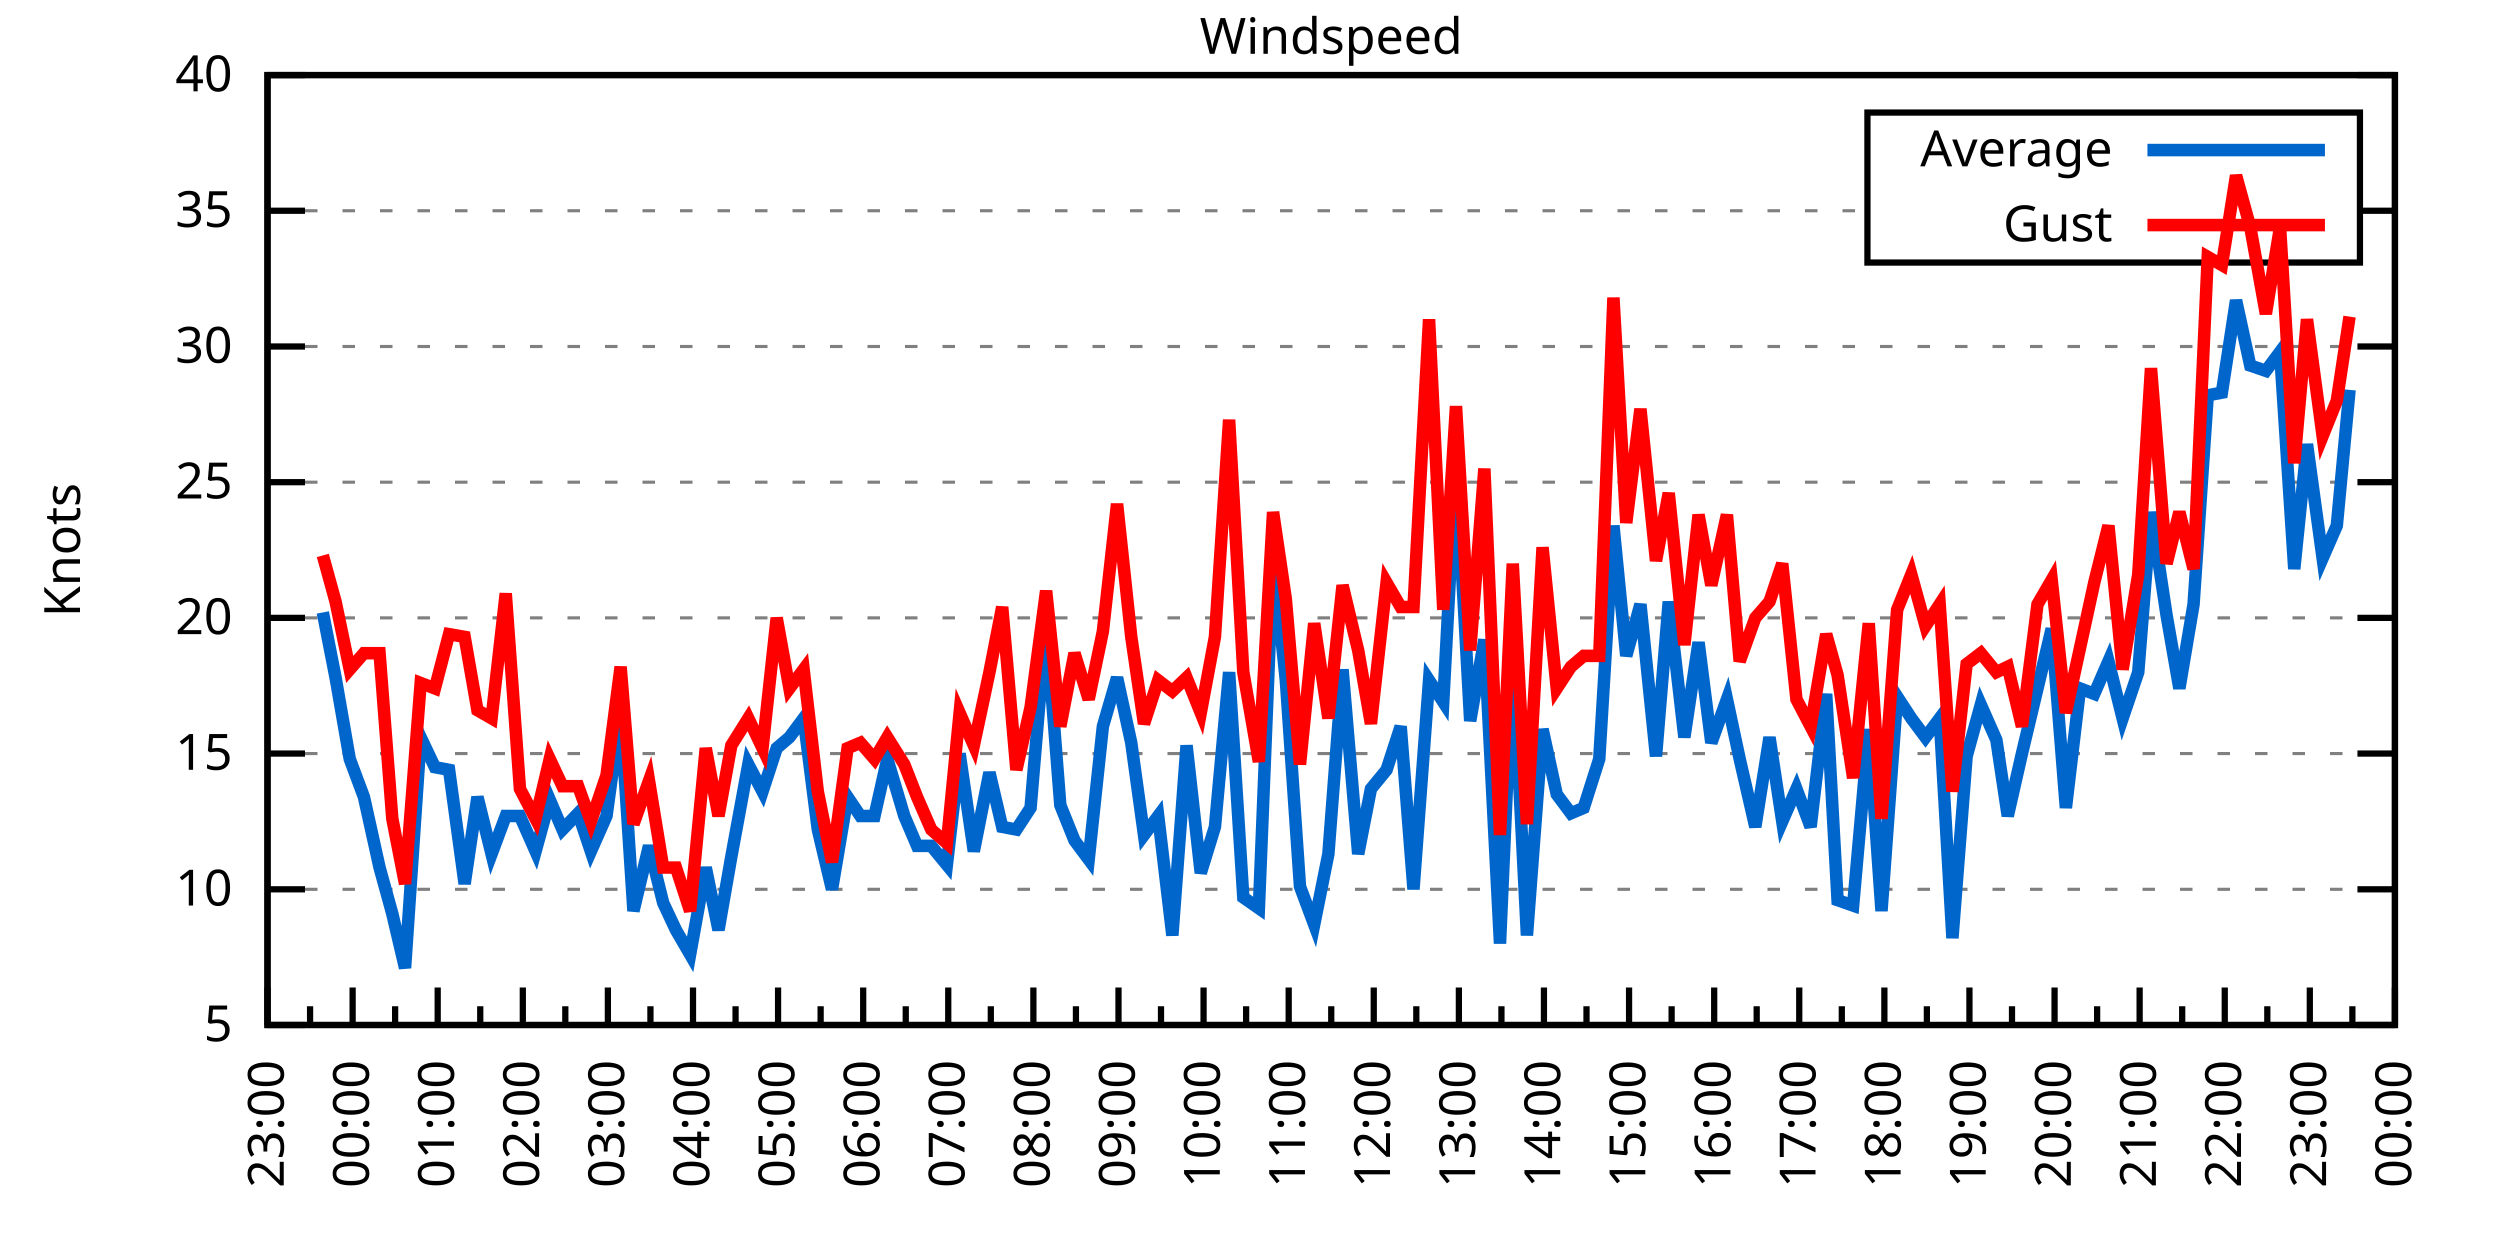
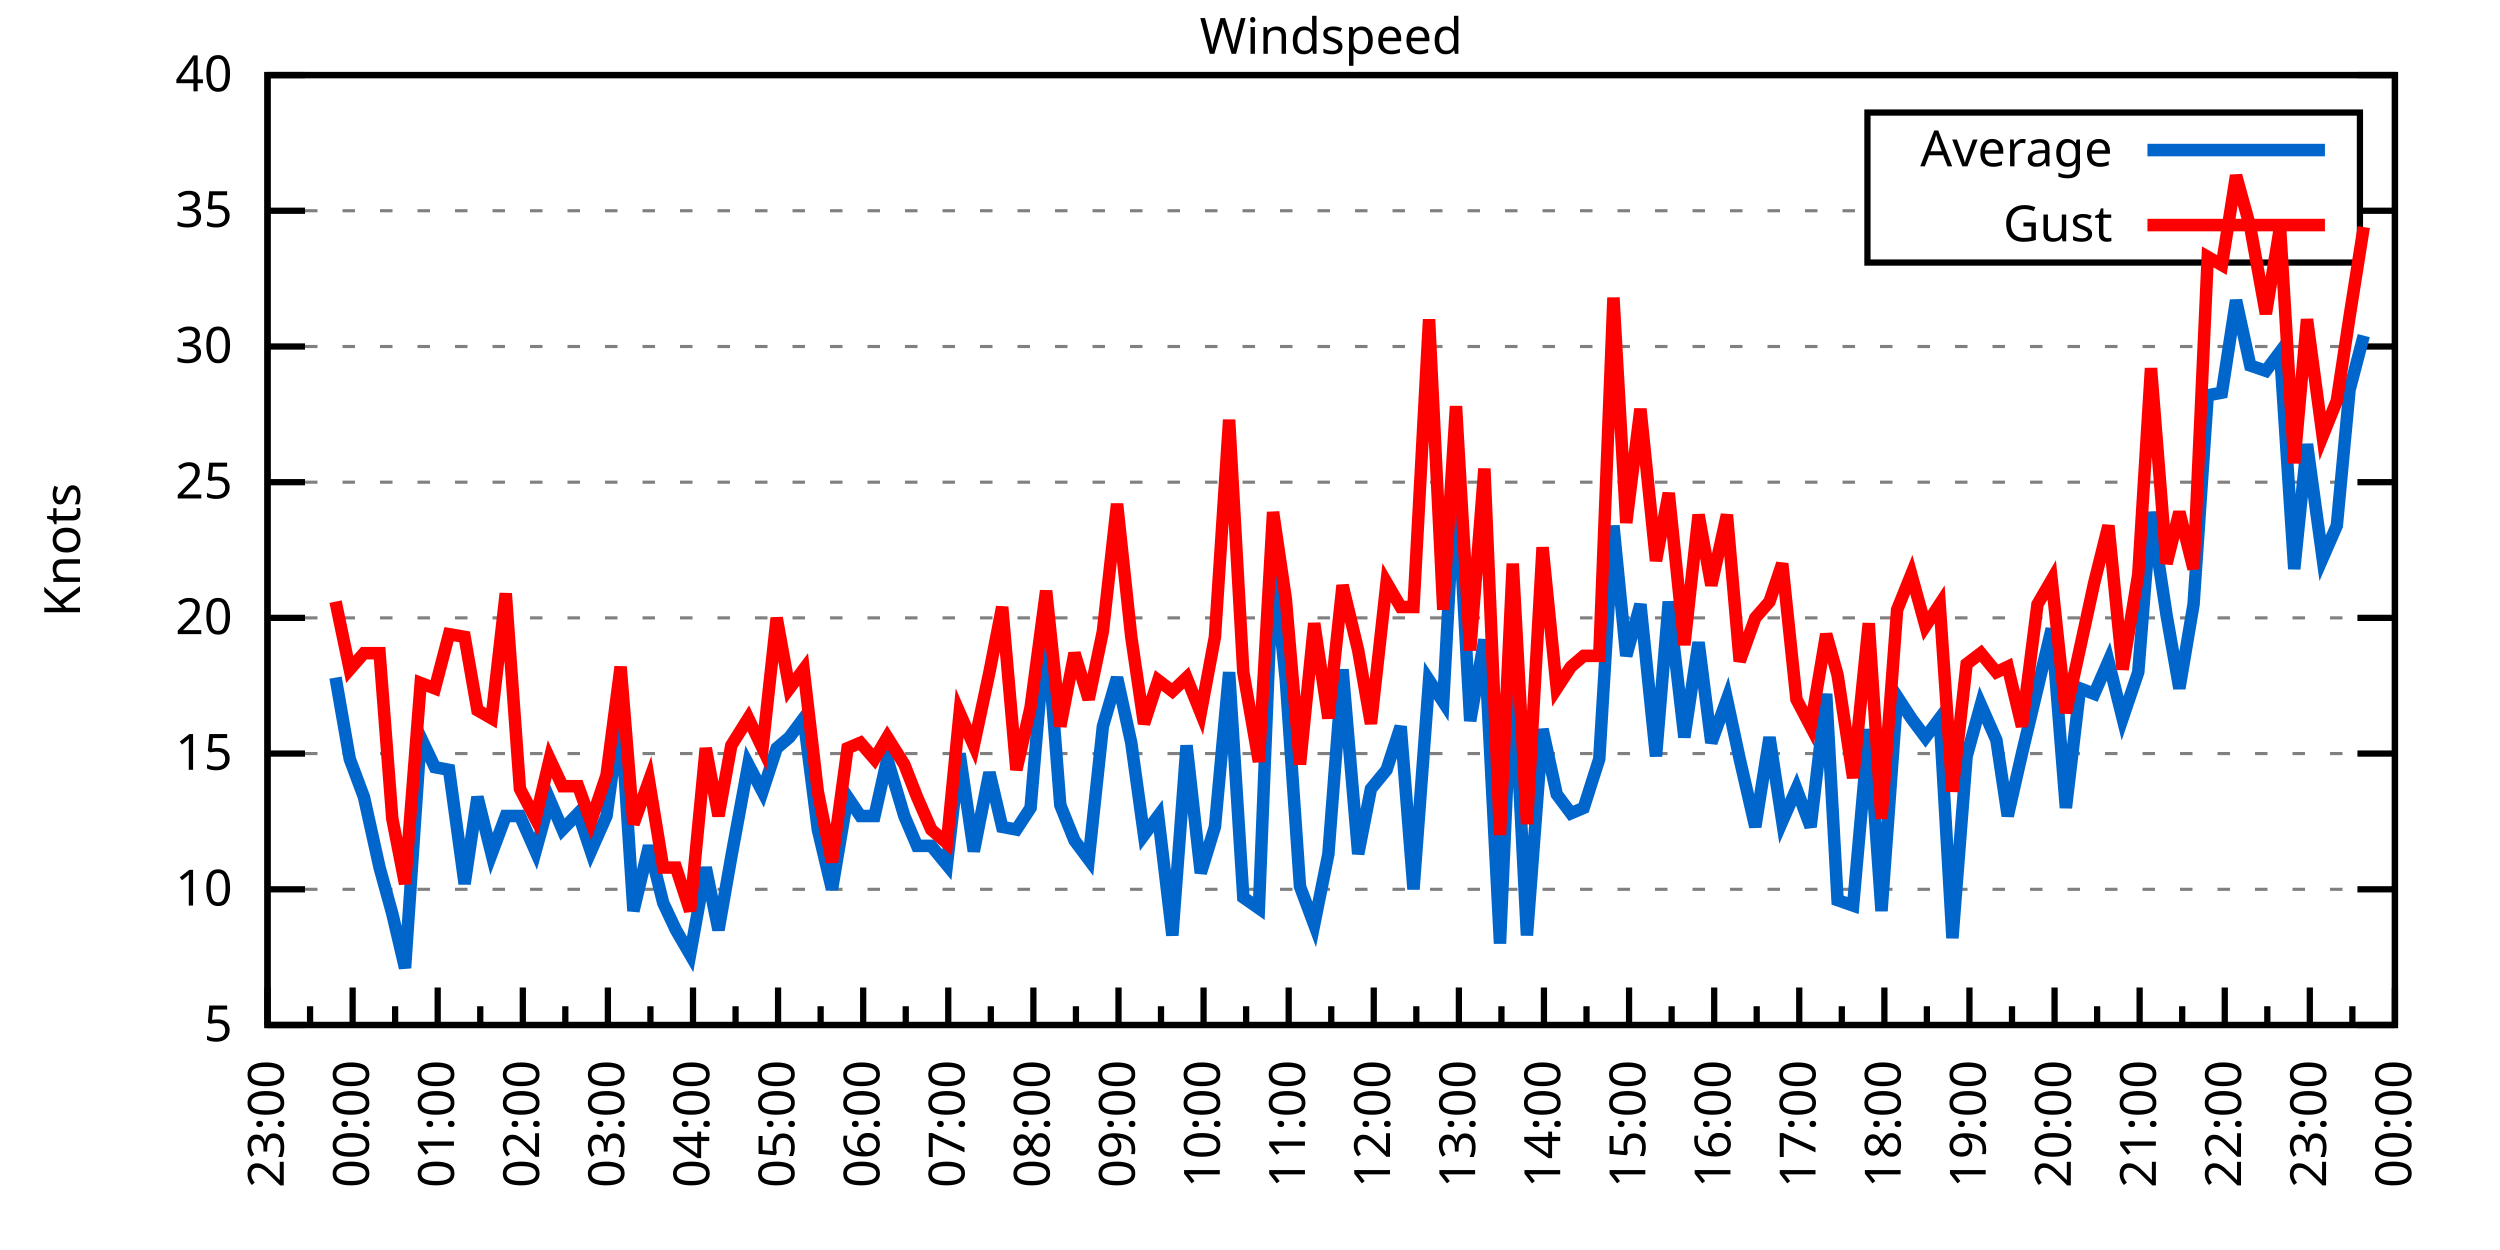
<svg xmlns="http://www.w3.org/2000/svg" xmlns:xlink="http://www.w3.org/1999/xlink" width="400" height="200" viewBox="0 0 400 200">
  <g id="gnuplot_canvas">
    <rect x="0" y="0" width="400" height="200" fill="none" />
    <defs>
      <circle id="gpDot" r="0.5" stroke-width="0.5" stroke="currentColor" />
      <path id="gpPt0" stroke-width="0.333" stroke="currentColor" d="M-1,0 h2 M0,-1 v2" />
      <path id="gpPt1" stroke-width="0.333" stroke="currentColor" d="M-1,-1 L1,1 M1,-1 L-1,1" />
      <path id="gpPt2" stroke-width="0.333" stroke="currentColor" d="M-1,0 L1,0 M0,-1 L0,1 M-1,-1 L1,1 M-1,1 L1,-1" />
      <rect id="gpPt3" stroke-width="0.333" stroke="currentColor" x="-1" y="-1" width="2" height="2" />
      <rect id="gpPt4" stroke-width="0.333" stroke="currentColor" fill="currentColor" x="-1" y="-1" width="2" height="2" />
      <circle id="gpPt5" stroke-width="0.333" stroke="currentColor" cx="0" cy="0" r="1" />
      <use xlink:href="#gpPt5" id="gpPt6" fill="currentColor" stroke="none" />
      <path id="gpPt7" stroke-width="0.333" stroke="currentColor" d="M0,-1.33 L-1.33,0.67 L1.33,0.67 z" />
      <use xlink:href="#gpPt7" id="gpPt8" fill="currentColor" stroke="none" />
      <use xlink:href="#gpPt7" id="gpPt9" stroke="currentColor" transform="rotate(180)" />
      <use xlink:href="#gpPt9" id="gpPt10" fill="currentColor" stroke="none" />
      <use xlink:href="#gpPt3" id="gpPt11" stroke="currentColor" transform="rotate(45)" />
      <use xlink:href="#gpPt11" id="gpPt12" fill="currentColor" stroke="none" />
      <path id="gpPt13" stroke-width="0.333" stroke="currentColor" d="M0,1.330 L1.265,0.411 L0.782,-1.067 L-0.782,-1.076 L-1.265,0.411 z" />
      <use xlink:href="#gpPt13" id="gpPt14" fill="currentColor" stroke="none" />
      <filter id="textbox" filterUnits="objectBoundingBox" x="0" y="0" height="1" width="1">
        <feFlood flood-color="white" flood-opacity="1" result="bgnd" />
        <feComposite in="SourceGraphic" in2="bgnd" operator="atop" />
      </filter>
      <filter id="greybox" filterUnits="objectBoundingBox" x="0" y="0" height="1" width="1">
        <feFlood flood-color="lightgrey" flood-opacity="1" result="grey" />
        <feComposite in="SourceGraphic" in2="grey" operator="atop" />
      </filter>
    </defs>
    <g fill="none" color="white" stroke="currentColor" stroke-width="1.00" stroke-linecap="butt" stroke-linejoin="miter">
</g>
    <g fill="none" color="black" stroke="currentColor" stroke-width="1.00" stroke-linecap="butt" stroke-linejoin="miter">
      <g stroke="none" shape-rendering="crispEdges">
        <polygon fill="rgb(255, 255, 255)" points="42.80,164.00 383.18,164.00 383.18,12.02 42.80,12.02 " />
      </g>
    </g>
    <g fill="none" color="black" stroke="currentColor" stroke-width="1.00" stroke-linecap="butt" stroke-linejoin="miter">
</g>
    <g fill="none" color="black" stroke="black" stroke-width="0.50" stroke-linecap="butt" stroke-linejoin="miter">
</g>
    <g fill="none" color="gray" stroke="currentColor" stroke-width="0.50" stroke-linecap="butt" stroke-linejoin="miter">
      <path stroke="gray" stroke-dasharray="2,4" class="gridline" d="M42.80,164.00 L383.19,164.00  " />
    </g>
    <g fill="none" color="gray" stroke="gray" stroke-width="1.00" stroke-linecap="butt" stroke-linejoin="miter">
</g>
    <g fill="none" color="black" stroke="currentColor" stroke-width="1.00" stroke-linecap="butt" stroke-linejoin="miter">
      <path stroke="black" d="M42.80,164.00 L48.80,164.00 M383.19,164.00 L377.19,164.00  " />
      <g transform="translate(37.20,166.60)" stroke="none" fill="black" font-family="Sans" font-size="8.00" text-anchor="end">
        <text>
          <tspan font-family="Sans"> 5</tspan>
        </text>
      </g>
    </g>
    <g fill="none" color="black" stroke="currentColor" stroke-width="1.00" stroke-linecap="butt" stroke-linejoin="miter">
</g>
    <g fill="none" color="black" stroke="black" stroke-width="0.50" stroke-linecap="butt" stroke-linejoin="miter">
</g>
    <g fill="none" color="gray" stroke="currentColor" stroke-width="0.50" stroke-linecap="butt" stroke-linejoin="miter">
      <path stroke="gray" stroke-dasharray="2,4" class="gridline" d="M42.80,142.29 L383.19,142.29  " />
    </g>
    <g fill="none" color="gray" stroke="gray" stroke-width="1.00" stroke-linecap="butt" stroke-linejoin="miter">
</g>
    <g fill="none" color="black" stroke="currentColor" stroke-width="1.00" stroke-linecap="butt" stroke-linejoin="miter">
      <path stroke="black" d="M42.80,142.29 L48.80,142.29 M383.19,142.29 L377.19,142.29  " />
      <g transform="translate(37.20,144.89)" stroke="none" fill="black" font-family="Sans" font-size="8.00" text-anchor="end">
        <text>
          <tspan font-family="Sans"> 10</tspan>
        </text>
      </g>
    </g>
    <g fill="none" color="black" stroke="currentColor" stroke-width="1.00" stroke-linecap="butt" stroke-linejoin="miter">
</g>
    <g fill="none" color="black" stroke="black" stroke-width="0.50" stroke-linecap="butt" stroke-linejoin="miter">
</g>
    <g fill="none" color="gray" stroke="currentColor" stroke-width="0.50" stroke-linecap="butt" stroke-linejoin="miter">
      <path stroke="gray" stroke-dasharray="2,4" class="gridline" d="M42.80,120.57 L383.19,120.57  " />
    </g>
    <g fill="none" color="gray" stroke="gray" stroke-width="1.00" stroke-linecap="butt" stroke-linejoin="miter">
</g>
    <g fill="none" color="black" stroke="currentColor" stroke-width="1.00" stroke-linecap="butt" stroke-linejoin="miter">
      <path stroke="black" d="M42.80,120.57 L48.80,120.57 M383.19,120.57 L377.19,120.57  " />
      <g transform="translate(37.20,123.17)" stroke="none" fill="black" font-family="Sans" font-size="8.00" text-anchor="end">
        <text>
          <tspan font-family="Sans"> 15</tspan>
        </text>
      </g>
    </g>
    <g fill="none" color="black" stroke="currentColor" stroke-width="1.00" stroke-linecap="butt" stroke-linejoin="miter">
</g>
    <g fill="none" color="black" stroke="black" stroke-width="0.50" stroke-linecap="butt" stroke-linejoin="miter">
</g>
    <g fill="none" color="gray" stroke="currentColor" stroke-width="0.50" stroke-linecap="butt" stroke-linejoin="miter">
      <path stroke="gray" stroke-dasharray="2,4" class="gridline" d="M42.80,98.86 L383.19,98.86  " />
    </g>
    <g fill="none" color="gray" stroke="gray" stroke-width="1.00" stroke-linecap="butt" stroke-linejoin="miter">
</g>
    <g fill="none" color="black" stroke="currentColor" stroke-width="1.00" stroke-linecap="butt" stroke-linejoin="miter">
      <path stroke="black" d="M42.80,98.86 L48.80,98.86 M383.19,98.86 L377.19,98.86  " />
      <g transform="translate(37.20,101.46)" stroke="none" fill="black" font-family="Sans" font-size="8.00" text-anchor="end">
        <text>
          <tspan font-family="Sans"> 20</tspan>
        </text>
      </g>
    </g>
    <g fill="none" color="black" stroke="currentColor" stroke-width="1.00" stroke-linecap="butt" stroke-linejoin="miter">
</g>
    <g fill="none" color="black" stroke="black" stroke-width="0.50" stroke-linecap="butt" stroke-linejoin="miter">
</g>
    <g fill="none" color="gray" stroke="currentColor" stroke-width="0.50" stroke-linecap="butt" stroke-linejoin="miter">
      <path stroke="gray" stroke-dasharray="2,4" class="gridline" d="M42.80,77.15 L383.19,77.15  " />
    </g>
    <g fill="none" color="gray" stroke="gray" stroke-width="1.00" stroke-linecap="butt" stroke-linejoin="miter">
</g>
    <g fill="none" color="black" stroke="currentColor" stroke-width="1.00" stroke-linecap="butt" stroke-linejoin="miter">
      <path stroke="black" d="M42.80,77.15 L48.80,77.15 M383.19,77.15 L377.19,77.15  " />
      <g transform="translate(37.20,79.75)" stroke="none" fill="black" font-family="Sans" font-size="8.00" text-anchor="end">
        <text>
          <tspan font-family="Sans"> 25</tspan>
        </text>
      </g>
    </g>
    <g fill="none" color="black" stroke="currentColor" stroke-width="1.00" stroke-linecap="butt" stroke-linejoin="miter">
</g>
    <g fill="none" color="black" stroke="black" stroke-width="0.50" stroke-linecap="butt" stroke-linejoin="miter">
</g>
    <g fill="none" color="gray" stroke="currentColor" stroke-width="0.50" stroke-linecap="butt" stroke-linejoin="miter">
      <path stroke="gray" stroke-dasharray="2,4" class="gridline" d="M42.80,55.44 L383.19,55.44  " />
    </g>
    <g fill="none" color="gray" stroke="gray" stroke-width="1.00" stroke-linecap="butt" stroke-linejoin="miter">
</g>
    <g fill="none" color="black" stroke="currentColor" stroke-width="1.00" stroke-linecap="butt" stroke-linejoin="miter">
      <path stroke="black" d="M42.80,55.44 L48.80,55.44 M383.19,55.44 L377.19,55.44  " />
      <g transform="translate(37.20,58.04)" stroke="none" fill="black" font-family="Sans" font-size="8.00" text-anchor="end">
        <text>
          <tspan font-family="Sans"> 30</tspan>
        </text>
      </g>
    </g>
    <g fill="none" color="black" stroke="currentColor" stroke-width="1.00" stroke-linecap="butt" stroke-linejoin="miter">
</g>
    <g fill="none" color="black" stroke="black" stroke-width="0.50" stroke-linecap="butt" stroke-linejoin="miter">
</g>
    <g fill="none" color="gray" stroke="currentColor" stroke-width="0.50" stroke-linecap="butt" stroke-linejoin="miter">
      <path stroke="gray" stroke-dasharray="2,4" class="gridline" d="M42.80,33.72 L298.79,33.72 M377.59,33.72 L383.19,33.72  " />
    </g>
    <g fill="none" color="gray" stroke="gray" stroke-width="1.00" stroke-linecap="butt" stroke-linejoin="miter">
</g>
    <g fill="none" color="black" stroke="currentColor" stroke-width="1.00" stroke-linecap="butt" stroke-linejoin="miter">
      <path stroke="black" d="M42.80,33.72 L48.80,33.72 M383.19,33.72 L377.19,33.72  " />
      <g transform="translate(37.20,36.32)" stroke="none" fill="black" font-family="Sans" font-size="8.00" text-anchor="end">
        <text>
          <tspan font-family="Sans"> 35</tspan>
        </text>
      </g>
    </g>
    <g fill="none" color="black" stroke="currentColor" stroke-width="1.00" stroke-linecap="butt" stroke-linejoin="miter">
</g>
    <g fill="none" color="black" stroke="black" stroke-width="0.50" stroke-linecap="butt" stroke-linejoin="miter">
</g>
    <g fill="none" color="gray" stroke="currentColor" stroke-width="0.50" stroke-linecap="butt" stroke-linejoin="miter">
      <path stroke="gray" stroke-dasharray="2,4" class="gridline" d="M42.80,12.01 L383.19,12.01  " />
    </g>
    <g fill="none" color="gray" stroke="gray" stroke-width="1.00" stroke-linecap="butt" stroke-linejoin="miter">
</g>
    <g fill="none" color="black" stroke="currentColor" stroke-width="1.00" stroke-linecap="butt" stroke-linejoin="miter">
      <path stroke="black" d="M42.80,12.01 L48.80,12.01 M383.19,12.01 L377.19,12.01  " />
      <g transform="translate(37.20,14.61)" stroke="none" fill="black" font-family="Sans" font-size="8.00" text-anchor="end">
        <text>
          <tspan font-family="Sans"> 40</tspan>
        </text>
      </g>
    </g>
    <g fill="none" color="black" stroke="currentColor" stroke-width="1.00" stroke-linecap="butt" stroke-linejoin="miter">
      <path stroke="black" d="M42.80,164.00 L42.80,158.00  " />
      <g transform="translate(45.40,169.60) rotate(270)" stroke="none" fill="black" font-family="Sans" font-size="8.00" text-anchor="end">
        <text>
          <tspan font-family="Sans">23:00</tspan>
        </text>
      </g>
    </g>
    <g fill="none" color="black" stroke="currentColor" stroke-width="1.00" stroke-linecap="butt" stroke-linejoin="miter">
      <path stroke="black" d="M49.61,164.00 L49.61,161.00 M56.42,164.00 L56.42,158.00  " />
      <g transform="translate(59.02,169.60) rotate(270)" stroke="none" fill="black" font-family="Sans" font-size="8.00" text-anchor="end">
        <text>
          <tspan font-family="Sans">00:00</tspan>
        </text>
      </g>
    </g>
    <g fill="none" color="black" stroke="currentColor" stroke-width="1.00" stroke-linecap="butt" stroke-linejoin="miter">
      <path stroke="black" d="M63.22,164.00 L63.22,161.00 M70.03,164.00 L70.03,158.00  " />
      <g transform="translate(72.63,169.60) rotate(270)" stroke="none" fill="black" font-family="Sans" font-size="8.00" text-anchor="end">
        <text>
          <tspan font-family="Sans">01:00</tspan>
        </text>
      </g>
    </g>
    <g fill="none" color="black" stroke="currentColor" stroke-width="1.00" stroke-linecap="butt" stroke-linejoin="miter">
      <path stroke="black" d="M76.84,164.00 L76.84,161.00 M83.65,164.00 L83.65,158.00  " />
      <g transform="translate(86.25,169.60) rotate(270)" stroke="none" fill="black" font-family="Sans" font-size="8.00" text-anchor="end">
        <text>
          <tspan font-family="Sans">02:00</tspan>
        </text>
      </g>
    </g>
    <g fill="none" color="black" stroke="currentColor" stroke-width="1.00" stroke-linecap="butt" stroke-linejoin="miter">
      <path stroke="black" d="M90.45,164.00 L90.45,161.00 M97.26,164.00 L97.26,158.00  " />
      <g transform="translate(99.86,169.60) rotate(270)" stroke="none" fill="black" font-family="Sans" font-size="8.00" text-anchor="end">
        <text>
          <tspan font-family="Sans">03:00</tspan>
        </text>
      </g>
    </g>
    <g fill="none" color="black" stroke="currentColor" stroke-width="1.00" stroke-linecap="butt" stroke-linejoin="miter">
      <path stroke="black" d="M104.07,164.00 L104.07,161.00 M110.88,164.00 L110.88,158.00  " />
      <g transform="translate(113.48,169.60) rotate(270)" stroke="none" fill="black" font-family="Sans" font-size="8.00" text-anchor="end">
        <text>
          <tspan font-family="Sans">04:00</tspan>
        </text>
      </g>
    </g>
    <g fill="none" color="black" stroke="currentColor" stroke-width="1.00" stroke-linecap="butt" stroke-linejoin="miter">
      <path stroke="black" d="M117.69,164.00 L117.69,161.00 M124.49,164.00 L124.49,158.00  " />
      <g transform="translate(127.09,169.60) rotate(270)" stroke="none" fill="black" font-family="Sans" font-size="8.00" text-anchor="end">
        <text>
          <tspan font-family="Sans">05:00</tspan>
        </text>
      </g>
    </g>
    <g fill="none" color="black" stroke="currentColor" stroke-width="1.00" stroke-linecap="butt" stroke-linejoin="miter">
      <path stroke="black" d="M131.30,164.00 L131.30,161.00 M138.11,164.00 L138.11,158.00  " />
      <g transform="translate(140.71,169.60) rotate(270)" stroke="none" fill="black" font-family="Sans" font-size="8.00" text-anchor="end">
        <text>
          <tspan font-family="Sans">06:00</tspan>
        </text>
      </g>
    </g>
    <g fill="none" color="black" stroke="currentColor" stroke-width="1.00" stroke-linecap="butt" stroke-linejoin="miter">
      <path stroke="black" d="M144.92,164.00 L144.92,161.00 M151.72,164.00 L151.72,158.00  " />
      <g transform="translate(154.32,169.60) rotate(270)" stroke="none" fill="black" font-family="Sans" font-size="8.00" text-anchor="end">
        <text>
          <tspan font-family="Sans">07:00</tspan>
        </text>
      </g>
    </g>
    <g fill="none" color="black" stroke="currentColor" stroke-width="1.00" stroke-linecap="butt" stroke-linejoin="miter">
      <path stroke="black" d="M158.53,164.00 L158.53,161.00 M165.34,164.00 L165.34,158.00  " />
      <g transform="translate(167.94,169.60) rotate(270)" stroke="none" fill="black" font-family="Sans" font-size="8.00" text-anchor="end">
        <text>
          <tspan font-family="Sans">08:00</tspan>
        </text>
      </g>
    </g>
    <g fill="none" color="black" stroke="currentColor" stroke-width="1.00" stroke-linecap="butt" stroke-linejoin="miter">
      <path stroke="black" d="M172.15,164.00 L172.15,161.00 M178.96,164.00 L178.96,158.00  " />
      <g transform="translate(181.56,169.60) rotate(270)" stroke="none" fill="black" font-family="Sans" font-size="8.00" text-anchor="end">
        <text>
          <tspan font-family="Sans">09:00</tspan>
        </text>
      </g>
    </g>
    <g fill="none" color="black" stroke="currentColor" stroke-width="1.00" stroke-linecap="butt" stroke-linejoin="miter">
      <path stroke="black" d="M185.76,164.00 L185.76,161.00 M192.57,164.00 L192.57,158.00  " />
      <g transform="translate(195.17,169.60) rotate(270)" stroke="none" fill="black" font-family="Sans" font-size="8.00" text-anchor="end">
        <text>
          <tspan font-family="Sans">10:00</tspan>
        </text>
      </g>
    </g>
    <g fill="none" color="black" stroke="currentColor" stroke-width="1.00" stroke-linecap="butt" stroke-linejoin="miter">
      <path stroke="black" d="M199.38,164.00 L199.38,161.00 M206.19,164.00 L206.19,158.00  " />
      <g transform="translate(208.79,169.60) rotate(270)" stroke="none" fill="black" font-family="Sans" font-size="8.00" text-anchor="end">
        <text>
          <tspan font-family="Sans">11:00</tspan>
        </text>
      </g>
    </g>
    <g fill="none" color="black" stroke="currentColor" stroke-width="1.00" stroke-linecap="butt" stroke-linejoin="miter">
      <path stroke="black" d="M213.00,164.00 L213.00,161.00 M219.80,164.00 L219.80,158.00  " />
      <g transform="translate(222.40,169.60) rotate(270)" stroke="none" fill="black" font-family="Sans" font-size="8.00" text-anchor="end">
        <text>
          <tspan font-family="Sans">12:00</tspan>
        </text>
      </g>
    </g>
    <g fill="none" color="black" stroke="currentColor" stroke-width="1.00" stroke-linecap="butt" stroke-linejoin="miter">
      <path stroke="black" d="M226.61,164.00 L226.61,161.00 M233.42,164.00 L233.42,158.00  " />
      <g transform="translate(236.02,169.60) rotate(270)" stroke="none" fill="black" font-family="Sans" font-size="8.00" text-anchor="end">
        <text>
          <tspan font-family="Sans">13:00</tspan>
        </text>
      </g>
    </g>
    <g fill="none" color="black" stroke="currentColor" stroke-width="1.00" stroke-linecap="butt" stroke-linejoin="miter">
      <path stroke="black" d="M240.23,164.00 L240.23,161.00 M247.03,164.00 L247.03,158.00  " />
      <g transform="translate(249.63,169.60) rotate(270)" stroke="none" fill="black" font-family="Sans" font-size="8.00" text-anchor="end">
        <text>
          <tspan font-family="Sans">14:00</tspan>
        </text>
      </g>
    </g>
    <g fill="none" color="black" stroke="currentColor" stroke-width="1.00" stroke-linecap="butt" stroke-linejoin="miter">
      <path stroke="black" d="M253.84,164.00 L253.84,161.00 M260.65,164.00 L260.65,158.00  " />
      <g transform="translate(263.25,169.60) rotate(270)" stroke="none" fill="black" font-family="Sans" font-size="8.00" text-anchor="end">
        <text>
          <tspan font-family="Sans">15:00</tspan>
        </text>
      </g>
    </g>
    <g fill="none" color="black" stroke="currentColor" stroke-width="1.00" stroke-linecap="butt" stroke-linejoin="miter">
      <path stroke="black" d="M267.46,164.00 L267.46,161.00 M274.27,164.00 L274.27,158.00  " />
      <g transform="translate(276.87,169.60) rotate(270)" stroke="none" fill="black" font-family="Sans" font-size="8.00" text-anchor="end">
        <text>
          <tspan font-family="Sans">16:00</tspan>
        </text>
      </g>
    </g>
    <g fill="none" color="black" stroke="currentColor" stroke-width="1.00" stroke-linecap="butt" stroke-linejoin="miter">
      <path stroke="black" d="M281.07,164.00 L281.07,161.00 M287.88,164.00 L287.88,158.00  " />
      <g transform="translate(290.48,169.60) rotate(270)" stroke="none" fill="black" font-family="Sans" font-size="8.00" text-anchor="end">
        <text>
          <tspan font-family="Sans">17:00</tspan>
        </text>
      </g>
    </g>
    <g fill="none" color="black" stroke="currentColor" stroke-width="1.00" stroke-linecap="butt" stroke-linejoin="miter">
      <path stroke="black" d="M294.69,164.00 L294.69,161.00 M301.50,164.00 L301.50,158.00  " />
      <g transform="translate(304.10,169.60) rotate(270)" stroke="none" fill="black" font-family="Sans" font-size="8.00" text-anchor="end">
        <text>
          <tspan font-family="Sans">18:00</tspan>
        </text>
      </g>
    </g>
    <g fill="none" color="black" stroke="currentColor" stroke-width="1.00" stroke-linecap="butt" stroke-linejoin="miter">
      <path stroke="black" d="M308.30,164.00 L308.30,161.00 M315.11,164.00 L315.11,158.00  " />
      <g transform="translate(317.71,169.60) rotate(270)" stroke="none" fill="black" font-family="Sans" font-size="8.00" text-anchor="end">
        <text>
          <tspan font-family="Sans">19:00</tspan>
        </text>
      </g>
    </g>
    <g fill="none" color="black" stroke="currentColor" stroke-width="1.00" stroke-linecap="butt" stroke-linejoin="miter">
      <path stroke="black" d="M321.92,164.00 L321.92,161.00 M328.73,164.00 L328.73,158.00  " />
      <g transform="translate(331.33,169.60) rotate(270)" stroke="none" fill="black" font-family="Sans" font-size="8.00" text-anchor="end">
        <text>
          <tspan font-family="Sans">20:00</tspan>
        </text>
      </g>
    </g>
    <g fill="none" color="black" stroke="currentColor" stroke-width="1.00" stroke-linecap="butt" stroke-linejoin="miter">
      <path stroke="black" d="M335.54,164.00 L335.54,161.00 M342.34,164.00 L342.34,158.00  " />
      <g transform="translate(344.94,169.60) rotate(270)" stroke="none" fill="black" font-family="Sans" font-size="8.00" text-anchor="end">
        <text>
          <tspan font-family="Sans">21:00</tspan>
        </text>
      </g>
    </g>
    <g fill="none" color="black" stroke="currentColor" stroke-width="1.00" stroke-linecap="butt" stroke-linejoin="miter">
      <path stroke="black" d="M349.15,164.00 L349.15,161.00 M355.96,164.00 L355.96,158.00  " />
      <g transform="translate(358.56,169.60) rotate(270)" stroke="none" fill="black" font-family="Sans" font-size="8.00" text-anchor="end">
        <text>
          <tspan font-family="Sans">22:00</tspan>
        </text>
      </g>
    </g>
    <g fill="none" color="black" stroke="currentColor" stroke-width="1.00" stroke-linecap="butt" stroke-linejoin="miter">
      <path stroke="black" d="M362.77,164.00 L362.77,161.00 M369.57,164.00 L369.57,158.00  " />
      <g transform="translate(372.17,169.60) rotate(270)" stroke="none" fill="black" font-family="Sans" font-size="8.00" text-anchor="end">
        <text>
          <tspan font-family="Sans">23:00</tspan>
        </text>
      </g>
    </g>
    <g fill="none" color="black" stroke="currentColor" stroke-width="1.00" stroke-linecap="butt" stroke-linejoin="miter">
      <path stroke="black" d="M376.38,164.00 L376.38,161.00 M383.19,164.00 L383.19,158.00  " />
      <g transform="translate(385.79,169.60) rotate(270)" stroke="none" fill="black" font-family="Sans" font-size="8.00" text-anchor="end">
        <text>
          <tspan font-family="Sans">00:00</tspan>
        </text>
      </g>
    </g>
    <g fill="none" color="black" stroke="currentColor" stroke-width="1.00" stroke-linecap="butt" stroke-linejoin="miter">
</g>
    <g fill="none" color="black" stroke="currentColor" stroke-width="1.00" stroke-linecap="butt" stroke-linejoin="miter">
      <path stroke="black" d="M42.80,12.01 L42.80,164.00 L383.19,164.00 L383.19,12.01 L42.80,12.01 Z  " />
    </g>
    <g fill="none" color="black" stroke="currentColor" stroke-width="1.00" stroke-linecap="butt" stroke-linejoin="miter">
      <g transform="translate(12.80,88.01) rotate(270)" stroke="none" fill="black" font-family="Sans" font-size="8.00" text-anchor="middle">
        <text>
          <tspan font-family="Sans">Knots</tspan>
        </text>
      </g>
    </g>
    <g fill="none" color="black" stroke="currentColor" stroke-width="1.00" stroke-linecap="butt" stroke-linejoin="miter">
</g>
    <g fill="none" color="black" stroke="currentColor" stroke-width="1.00" stroke-linecap="butt" stroke-linejoin="miter">
      <path stroke="black" d="M298.79,42.01 L298.79,18.01 L377.59,18.01 L377.59,42.01 L298.79,42.01 Z  " />
    </g>
    <g id="Windspeed_plot_1">
      <g fill="none" color="white" stroke="black" stroke-width="2.00" stroke-linecap="butt" stroke-linejoin="miter">
</g>
      <g fill="none" color="black" stroke="currentColor" stroke-width="2.00" stroke-linecap="butt" stroke-linejoin="miter">
        <g transform="translate(337.99,26.61)" stroke="none" fill="black" font-family="Sans" font-size="8.00" text-anchor="end">
          <text>
            <tspan font-family="Sans">Average</tspan>
          </text>
        </g>
      </g>
      <g fill="none" color="black" stroke="currentColor" stroke-width="2.00" stroke-linecap="butt" stroke-linejoin="miter">
-         <path stroke="rgb(  0, 102, 204)" d="M343.59,24.01 L371.99,24.01 M51.65,97.99 L53.69,108.42 L55.96,121.44 L58.23,127.52 L60.73,138.81 L62.77,146.20   L64.81,154.88 L67.31,117.97 L69.58,122.75 L71.85,123.18 L74.34,141.42 L76.39,127.52 L78.65,136.64 L80.92,130.56   L83.19,130.56 L85.69,136.21 L87.96,127.96 L90.00,132.73 L92.50,130.13 L94.54,136.21 L97.04,130.56 L99.30,114.06   L101.35,145.76 L103.84,135.34 L106.11,144.46 L108.15,148.80 L110.42,152.71 L112.92,138.81 L114.96,148.80 L117.01,137.08   L119.73,122.31 L122.00,126.65 L124.27,119.71 L126.31,117.97 L128.58,114.93 L130.85,132.73 L133.12,142.29 L135.61,127.52   L137.66,130.56 L139.92,130.56 L141.97,121.44 L144.69,130.56 L146.73,135.34 L149.00,135.34 L151.50,138.38 L153.54,120.57   L155.81,136.21 L158.31,123.61 L160.35,132.30 L162.62,132.73 L164.89,129.26 L167.38,99.73 L169.65,128.83 L171.92,134.47   L174.19,137.51 L176.46,116.23 L178.73,108.42 L181.00,118.84 L183.04,133.60 L185.31,130.56 L187.58,149.67 L189.85,119.27   L192.12,139.68 L194.39,132.30 L196.66,107.55 L198.93,143.59 L201.42,145.33 L203.69,89.31 L205.73,108.85 L208.00,141.85   L210.27,147.93 L212.54,136.64 L214.81,107.11 L217.31,136.64 L219.35,126.22 L221.85,123.18 L224.11,116.23 L226.16,142.29   L228.65,108.85 L230.92,112.32 L232.96,74.11 L235.23,115.36 L237.50,102.34 L240.00,150.97 L242.04,104.94 L244.31,149.67   L246.81,116.67 L249.08,127.09 L251.35,130.13 L253.39,129.26 L255.88,121.44 L258.15,84.10 L260.20,104.94 L262.47,96.69   L264.96,121.01 L267.00,96.26 L269.50,117.97 L271.77,102.77 L273.81,118.84 L276.31,111.89 L278.35,121.44 L280.85,132.30   L283.12,117.97 L285.16,131.43 L287.43,126.22 L289.70,132.30 L292.19,111.02 L294.01,144.02 L296.50,144.89 L299.00,116.67   L301.04,145.76 L303.54,111.45 L305.81,114.93 L308.08,117.97 L310.35,114.93 L312.39,150.10 L314.66,121.01 L316.93,112.76   L319.42,118.40 L321.24,130.56 L323.51,120.57 L326.00,110.15 L328.27,100.60 L330.54,129.26 L332.81,110.15 L335.08,111.02   L337.35,105.81 L339.62,114.93 L342.12,107.55 L344.16,81.93 L346.65,98.43 L348.70,110.15 L350.97,96.69 L353.24,63.25   L355.50,62.82 L357.77,48.05 L360.04,58.48 L362.54,59.34 L364.81,56.30 L367.08,91.04 L369.12,71.07 L371.62,89.31   L373.89,84.10 L375.93,62.38  " />
+         <path stroke="rgb(  0, 102, 204)" d="M343.59,24.01 L371.99,24.01 M53.69,108.42 L55.96,121.44 L58.23,127.52 L60.73,138.81 L62.77,146.20 L64.81,154.88   L67.31,117.97 L69.58,122.75 L71.85,123.18 L74.34,141.42 L76.39,127.52 L78.65,136.64 L80.92,130.56 L83.19,130.56   L85.69,136.21 L87.96,127.96 L90.00,132.73 L92.50,130.13 L94.54,136.21 L97.04,130.56 L99.30,114.06 L101.35,145.76   L103.84,135.34 L106.11,144.46 L108.15,148.80 L110.42,152.71 L112.92,138.81 L114.96,148.80 L117.01,137.08 L119.73,122.31   L122.00,126.65 L124.27,119.71 L126.31,117.97 L128.58,114.93 L130.85,132.73 L133.12,142.29 L135.61,127.52 L137.66,130.56   L139.92,130.56 L141.97,121.44 L144.69,130.56 L146.73,135.34 L149.00,135.34 L151.50,138.38 L153.54,120.57 L155.81,136.21   L158.31,123.61 L160.35,132.30 L162.62,132.73 L164.89,129.26 L167.38,99.73 L169.65,128.83 L171.92,134.47 L174.19,137.51   L176.46,116.23 L178.73,108.42 L181.00,118.84 L183.04,133.60 L185.31,130.56 L187.58,149.67 L189.85,119.27 L192.12,139.68   L194.39,132.30 L196.66,107.55 L198.93,143.59 L201.42,145.33 L203.69,89.31 L205.73,108.85 L208.00,141.85 L210.27,147.93   L212.54,136.64 L214.81,107.11 L217.31,136.64 L219.35,126.22 L221.85,123.18 L224.11,116.23 L226.16,142.29 L228.65,108.85   L230.92,112.32 L232.96,74.11 L235.23,115.36 L237.50,102.34 L240.00,150.97 L242.04,104.94 L244.31,149.67 L246.81,116.67   L249.08,127.09 L251.35,130.13 L253.39,129.26 L255.88,121.44 L258.15,84.10 L260.20,104.94 L262.47,96.69 L264.96,121.01   L267.00,96.26 L269.50,117.97 L271.77,102.77 L273.81,118.84 L276.31,111.89 L278.35,121.44 L280.85,132.30 L283.12,117.97   L285.16,131.43 L287.43,126.22 L289.70,132.30 L292.19,111.02 L294.01,144.02 L296.50,144.89 L299.00,116.67 L301.04,145.76   L303.54,111.45 L305.81,114.93 L308.08,117.97 L310.35,114.93 L312.39,150.10 L314.66,121.01 L316.93,112.76 L319.42,118.40   L321.24,130.56 L323.51,120.57 L326.00,110.15 L328.27,100.60 L330.54,129.26 L332.81,110.15 L335.08,111.02 L337.35,105.81   L339.62,114.93 L342.12,107.55 L344.16,81.93 L346.65,98.43 L348.70,110.15 L350.97,96.69 L353.24,63.25 L355.50,62.82   L357.77,48.05 L360.04,58.48 L362.54,59.34 L364.81,56.30 L367.08,91.04 L369.12,71.07 L371.62,89.31 L373.89,84.10   L375.93,62.38 L378.20,53.70  " />
      </g>
    </g>
    <g id="Windspeed_plot_2">
      <g fill="none" color="black" stroke="currentColor" stroke-width="2.00" stroke-linecap="butt" stroke-linejoin="miter">
        <g transform="translate(337.99,38.61)" stroke="none" fill="black" font-family="Sans" font-size="8.00" text-anchor="end">
          <text>
            <tspan font-family="Sans">Gust</tspan>
          </text>
        </g>
      </g>
      <g fill="none" color="black" stroke="currentColor" stroke-width="2.00" stroke-linecap="butt" stroke-linejoin="miter">
-         <path stroke="rgb(255,   0,   0)" d="M343.59,36.01 L371.99,36.01 M51.65,88.87 L53.69,96.26 L55.96,107.11 L58.23,104.51 L60.73,104.51 L62.77,131.00   L64.81,141.42 L67.31,109.28 L69.58,110.15 L71.85,101.47 L74.34,101.90 L76.39,113.63 L78.65,114.93 L80.92,94.95   L83.19,126.22 L85.69,131.00 L87.96,121.44 L90.00,125.79 L92.50,125.79 L94.54,131.43 L97.04,124.05 L99.30,106.68   L101.35,131.86 L103.84,124.92 L106.11,138.81 L108.15,138.81 L110.42,145.76 L112.92,119.71 L114.96,130.56 L117.01,119.27   L119.73,114.93 L122.00,119.71 L124.27,98.86 L126.31,110.15 L128.58,107.11 L130.85,126.65 L133.12,137.94 L135.61,119.71   L137.66,118.84 L139.92,121.44 L141.97,117.97 L144.69,122.31 L146.73,127.52 L149.00,132.73 L151.50,134.90 L153.54,114.06   L155.81,119.27 L158.31,107.55 L160.35,97.12 L162.62,123.18 L164.89,113.19 L167.38,94.52 L169.65,116.23 L171.92,104.51   L174.19,111.89 L176.46,101.03 L178.73,80.62 L181.00,101.90 L183.04,115.80 L185.31,108.85 L187.58,110.59 L189.85,108.42   L192.12,114.06 L194.39,101.90 L196.66,67.16 L198.93,107.55 L201.42,121.88 L203.69,81.93 L205.73,95.82 L208.00,122.31   L210.27,99.73 L212.54,114.93 L214.81,93.65 L217.31,104.07 L219.35,115.80 L221.85,93.22 L224.11,97.12 L226.16,97.12   L228.65,51.09 L230.92,97.56 L232.96,64.99 L235.23,104.07 L237.50,74.98 L240.00,133.60 L242.04,90.18 L244.31,131.86   L246.81,87.57 L249.08,110.15 L251.35,106.68 L253.39,104.94 L255.88,104.94 L258.15,47.62 L260.20,83.66 L262.47,65.42   L264.96,89.74 L267.00,78.89 L269.50,103.20 L271.77,82.36 L273.81,93.65 L276.31,82.36 L278.35,105.81 L280.85,98.86   L283.12,96.26 L285.16,90.18 L287.43,111.89 L289.70,116.23 L292.19,101.47 L294.01,107.98 L296.50,124.48 L299.00,99.73   L301.04,131.00 L303.54,97.56 L305.81,91.91 L308.08,100.16 L310.35,96.69 L312.39,126.65 L314.66,106.24 L316.93,104.51   L319.42,107.55 L321.24,106.68 L323.51,116.23 L326.00,96.69 L328.27,92.78 L330.54,114.06 L332.81,103.64 L335.08,93.22   L337.35,84.10 L339.62,107.11 L342.12,91.91 L344.16,58.91 L346.65,90.18 L348.70,81.93 L350.97,91.04 L353.24,41.11   L355.50,42.41 L357.77,28.08 L360.04,36.33 L362.54,50.22 L364.81,36.33 L367.08,74.11 L369.12,51.09 L371.62,69.77   L373.89,64.12 L375.93,50.66  " />
+         <path stroke="rgb(255,   0,   0)" d="M343.59,36.01 L371.99,36.01 M53.69,96.26 L55.96,107.11 L58.23,104.51 L60.73,104.51 L62.77,131.00 L64.81,141.42   L67.31,109.28 L69.58,110.15 L71.85,101.47 L74.34,101.90 L76.39,113.63 L78.65,114.93 L80.92,94.95 L83.19,126.22   L85.69,131.00 L87.96,121.44 L90.00,125.79 L92.50,125.79 L94.54,131.43 L97.04,124.05 L99.30,106.68 L101.35,131.86   L103.84,124.92 L106.11,138.81 L108.15,138.81 L110.42,145.76 L112.92,119.71 L114.96,130.56 L117.01,119.27 L119.73,114.93   L122.00,119.71 L124.27,98.86 L126.31,110.15 L128.58,107.11 L130.85,126.65 L133.12,137.94 L135.61,119.71 L137.66,118.84   L139.92,121.44 L141.97,117.97 L144.69,122.31 L146.73,127.52 L149.00,132.73 L151.50,134.90 L153.54,114.06 L155.81,119.27   L158.31,107.55 L160.35,97.12 L162.62,123.18 L164.89,113.19 L167.38,94.52 L169.65,116.23 L171.92,104.51 L174.19,111.89   L176.46,101.03 L178.73,80.62 L181.00,101.90 L183.04,115.80 L185.31,108.85 L187.58,110.59 L189.85,108.42 L192.12,114.06   L194.39,101.90 L196.66,67.16 L198.93,107.55 L201.42,121.88 L203.69,81.93 L205.73,95.82 L208.00,122.31 L210.27,99.73   L212.54,114.93 L214.81,93.65 L217.31,104.07 L219.35,115.80 L221.85,93.22 L224.11,97.12 L226.16,97.12 L228.65,51.09   L230.92,97.56 L232.96,64.99 L235.23,104.07 L237.50,74.98 L240.00,133.60 L242.04,90.18 L244.31,131.86 L246.81,87.57   L249.08,110.15 L251.35,106.68 L253.39,104.94 L255.88,104.94 L258.15,47.62 L260.20,83.66 L262.47,65.42 L264.96,89.74   L267.00,78.89 L269.50,103.20 L271.77,82.36 L273.81,93.65 L276.31,82.36 L278.35,105.81 L280.85,98.86 L283.12,96.26   L285.16,90.18 L287.43,111.89 L289.70,116.23 L292.19,101.47 L294.01,107.98 L296.50,124.48 L299.00,99.73 L301.04,131.00   L303.54,97.56 L305.81,91.91 L308.08,100.16 L310.35,96.69 L312.39,126.65 L314.66,106.24 L316.93,104.51 L319.42,107.55   L321.24,106.68 L323.51,116.23 L326.00,96.69 L328.27,92.78 L330.54,114.06 L332.81,103.64 L335.08,93.22 L337.35,84.10   L339.62,107.11 L342.12,91.91 L344.16,58.91 L346.65,90.18 L348.70,81.93 L350.97,91.04 L353.24,41.11 L355.50,42.41   L357.77,28.08 L360.04,36.33 L362.54,50.22 L364.81,36.33 L367.08,74.11 L369.12,51.09 L371.62,69.77 L373.89,64.12   L375.93,50.66 L378.20,36.33  " />
      </g>
    </g>
    <g fill="none" color="black" stroke="currentColor" stroke-width="2.00" stroke-linecap="butt" stroke-linejoin="miter">
</g>
    <g fill="none" color="black" stroke="black" stroke-width="1.00" stroke-linecap="butt" stroke-linejoin="miter">
</g>
    <g fill="none" color="black" stroke="currentColor" stroke-width="1.00" stroke-linecap="butt" stroke-linejoin="miter">
      <path stroke="black" d="M42.80,12.01 L42.80,164.00 L383.19,164.00 L383.19,12.01 L42.80,12.01 Z  " />
    </g>
    <g fill="none" color="black" stroke="currentColor" stroke-width="1.00" stroke-linecap="butt" stroke-linejoin="miter">
      <g transform="translate(212.99,8.61)" stroke="none" fill="black" font-family="Sans" font-size="8.00" text-anchor="middle">
        <text>
          <tspan font-family="Sans">Windspeed</tspan>
        </text>
      </g>
    </g>
    <g fill="none" color="black" stroke="currentColor" stroke-width="1.00" stroke-linecap="butt" stroke-linejoin="miter">
</g>
  </g>
</svg>
